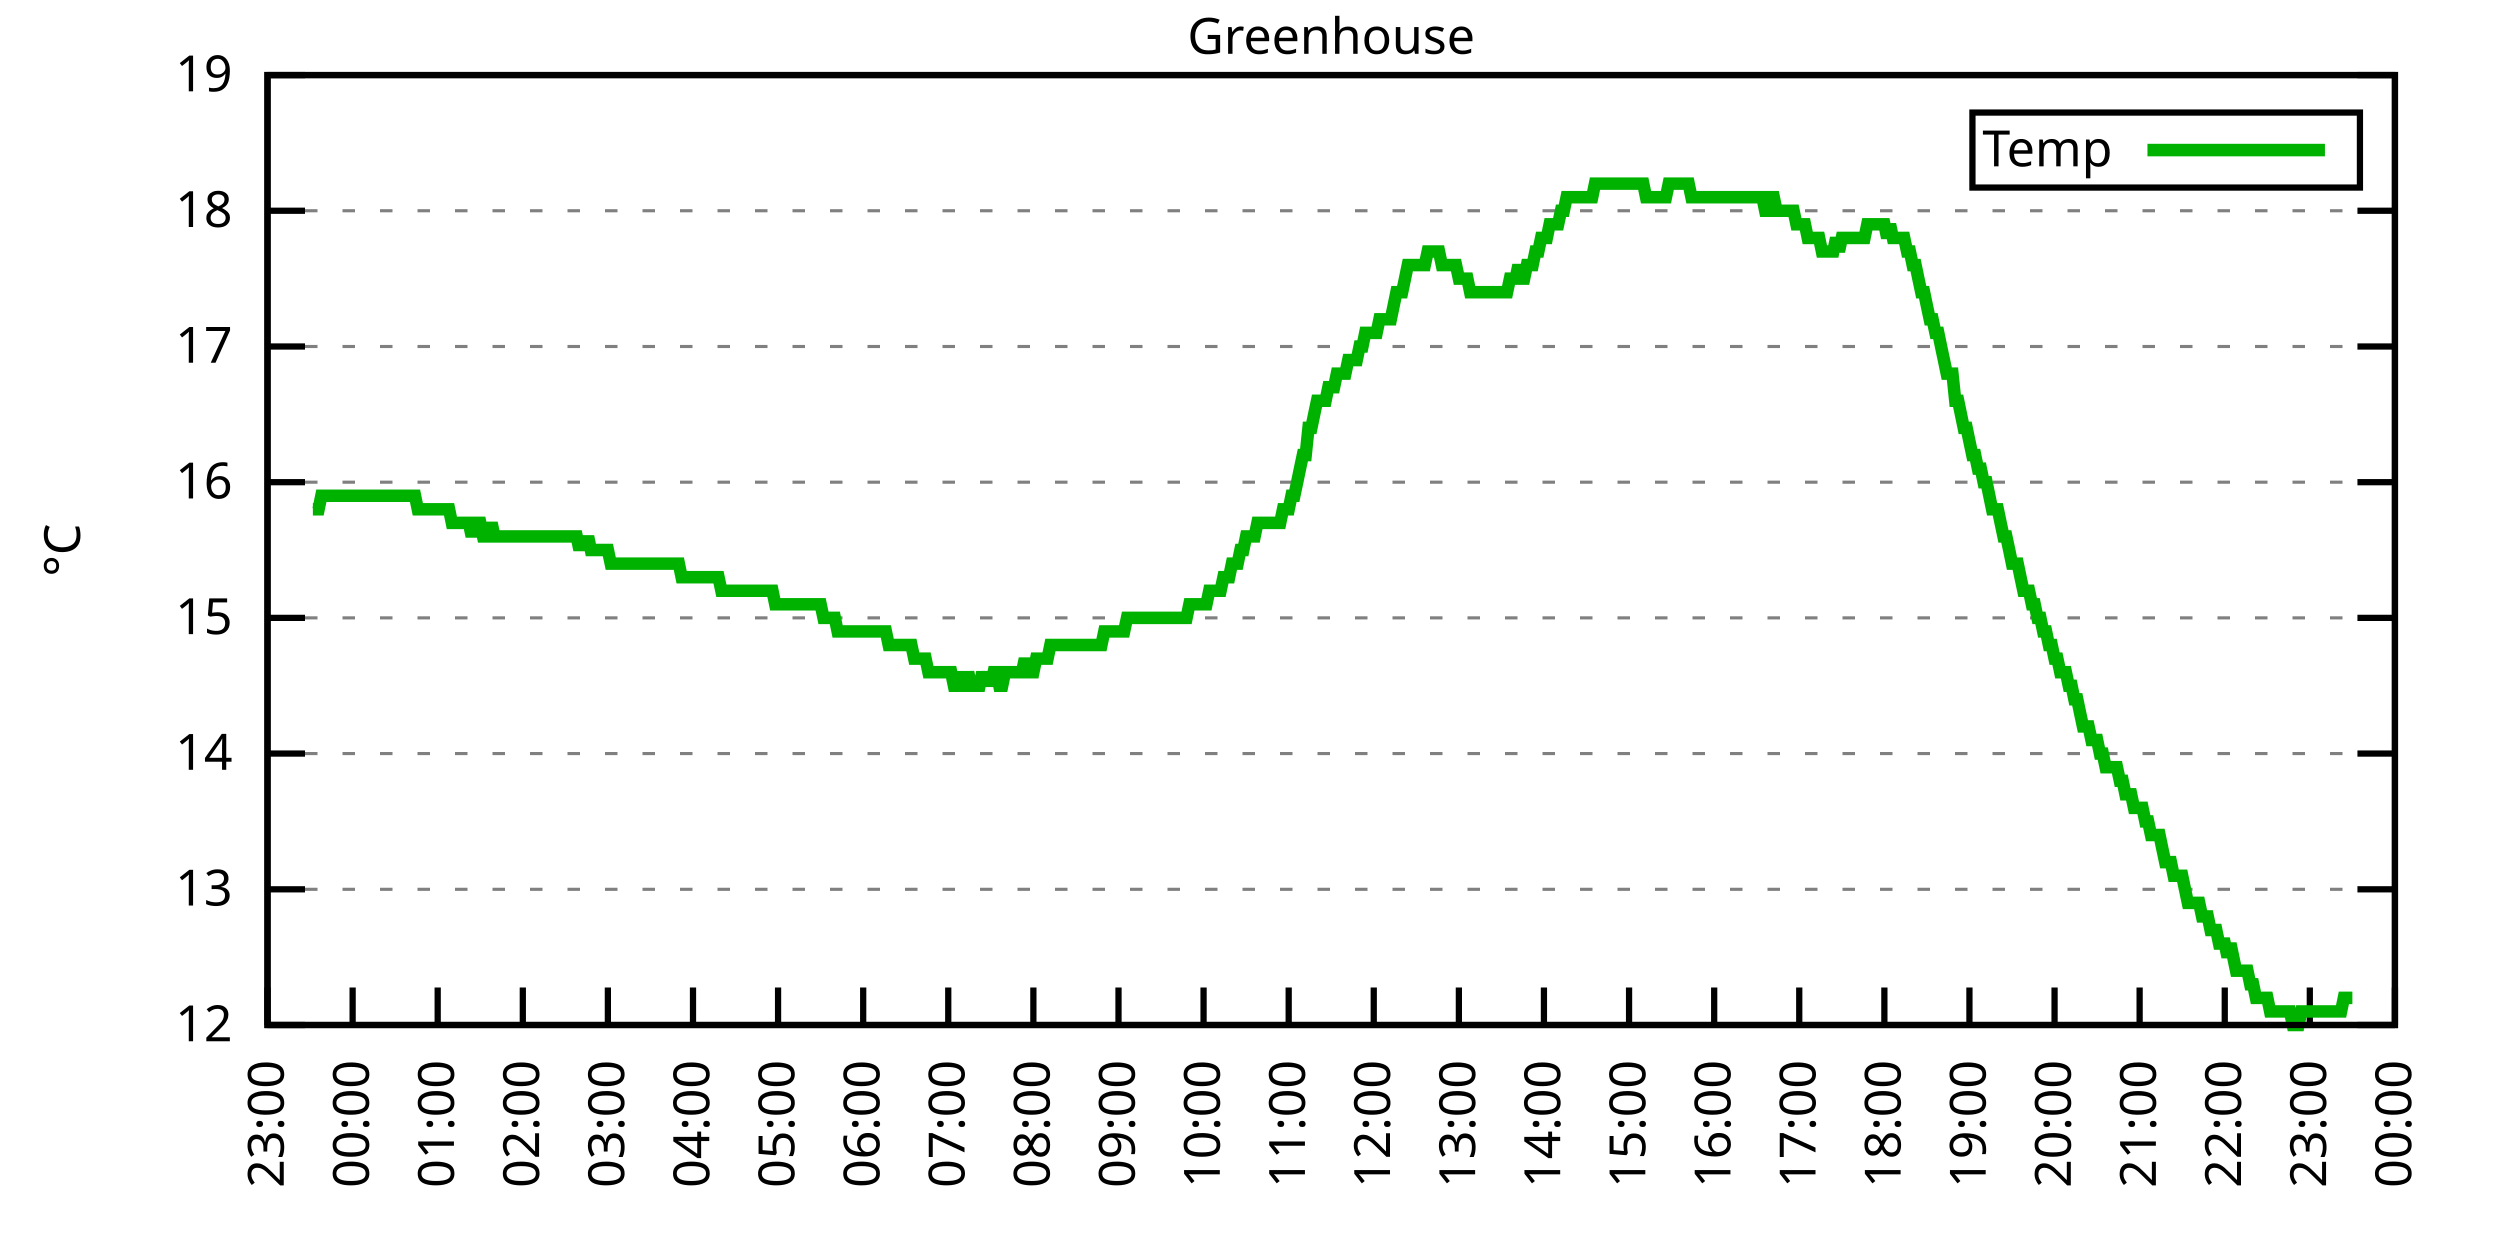
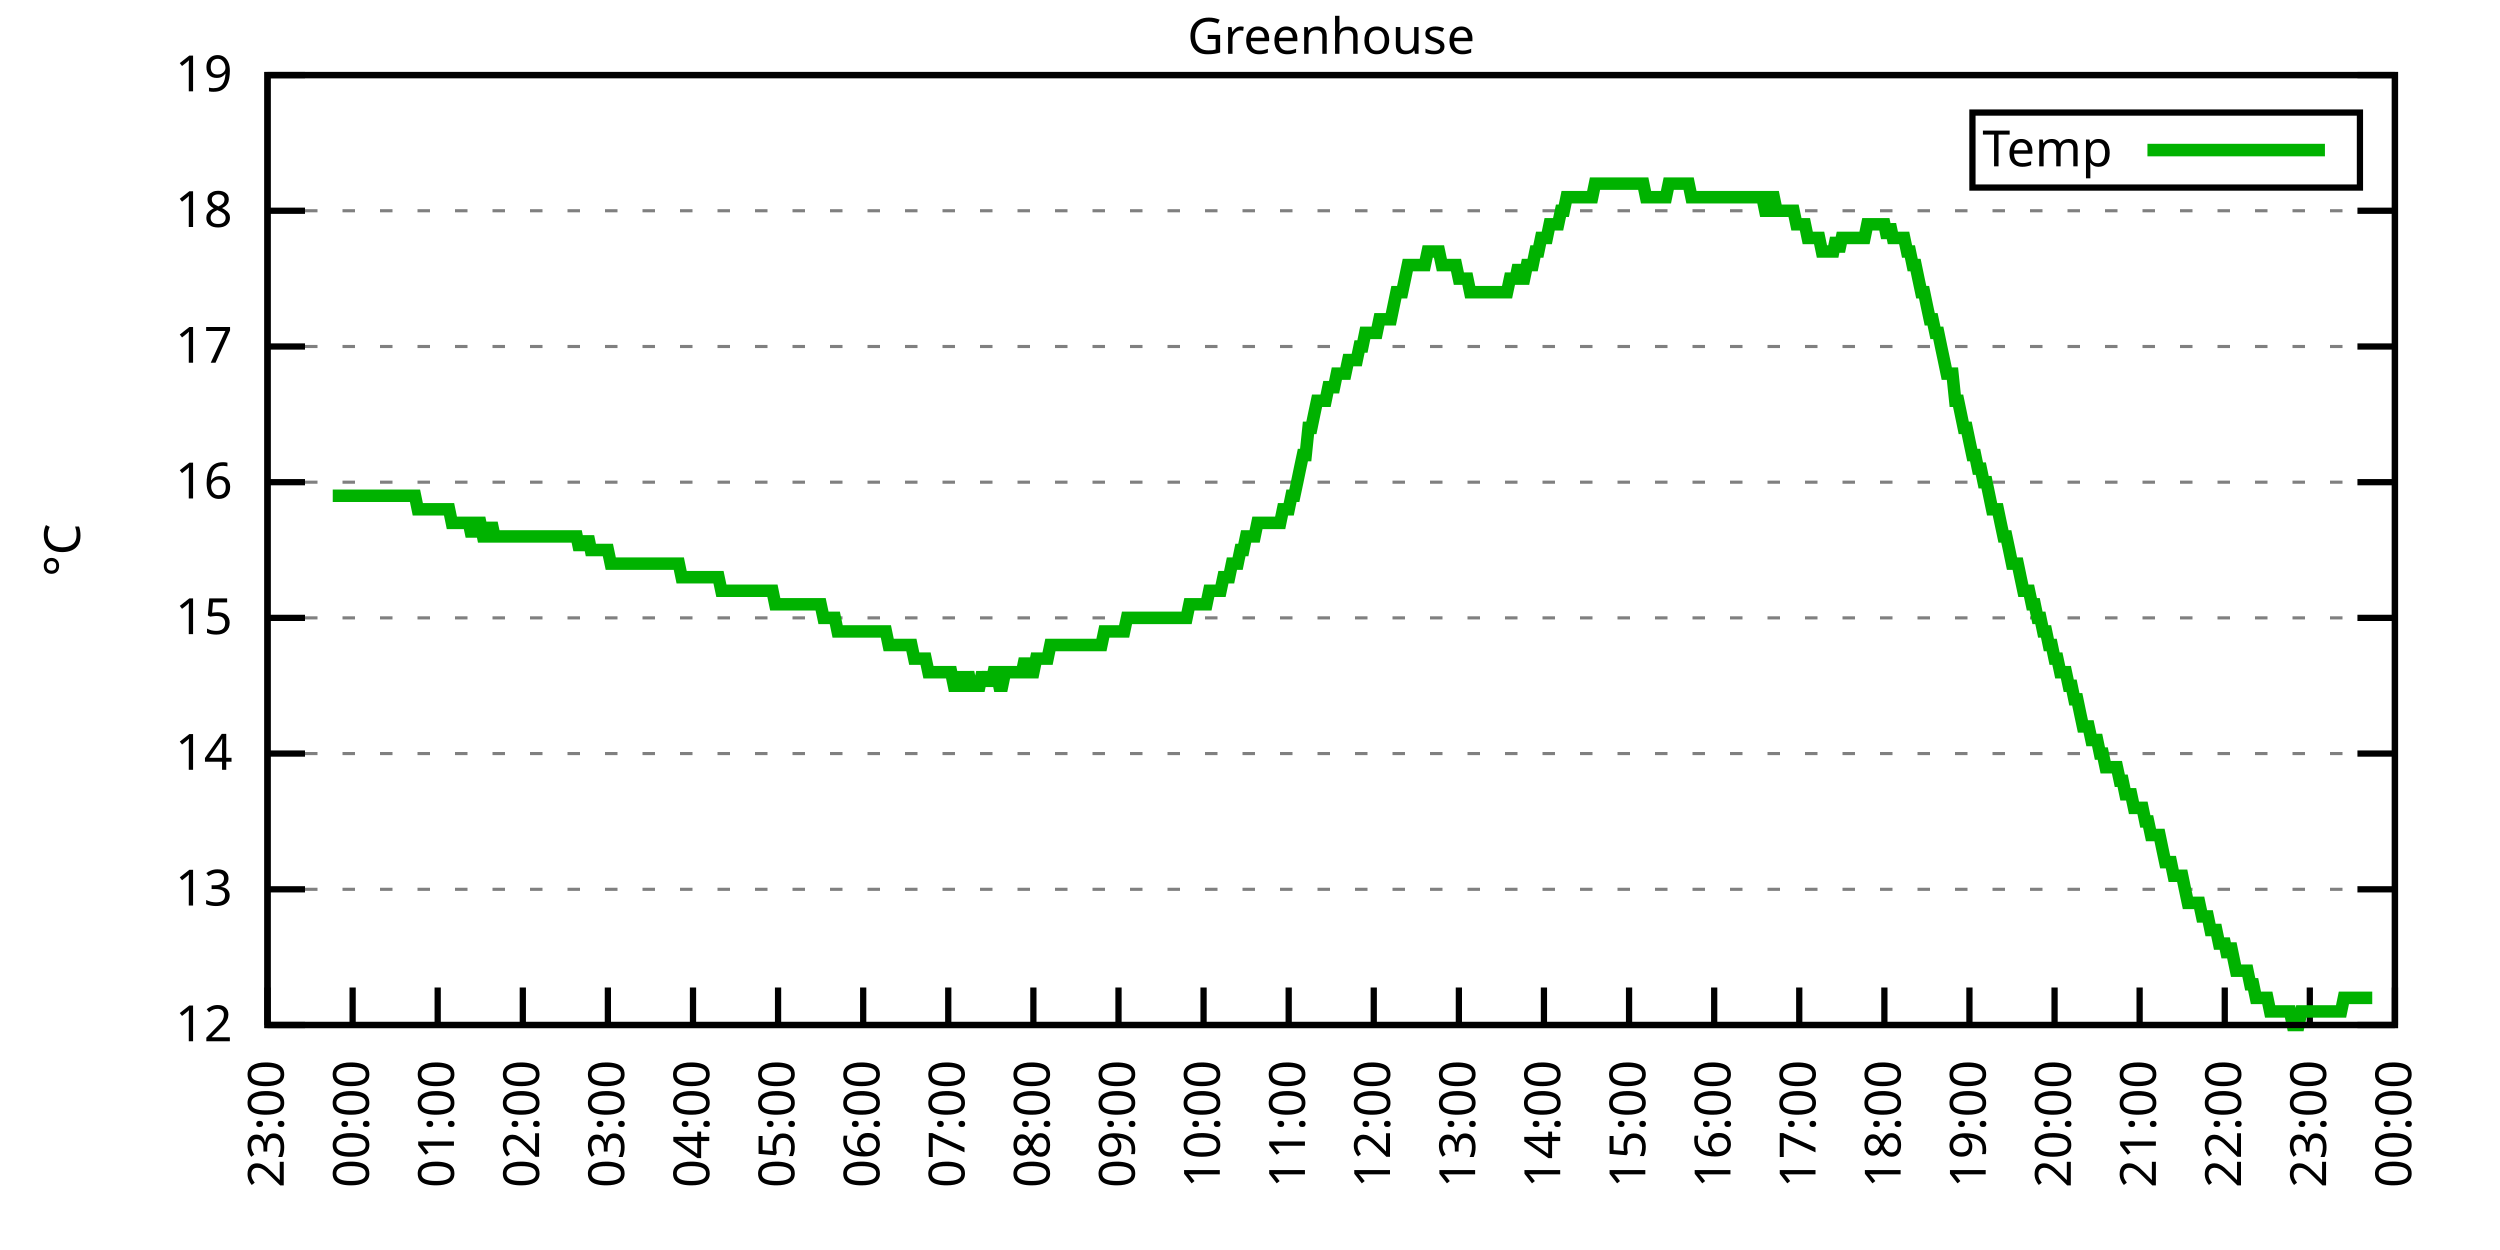
<svg xmlns="http://www.w3.org/2000/svg" xmlns:xlink="http://www.w3.org/1999/xlink" width="400" height="200" viewBox="0 0 400 200">
  <g id="gnuplot_canvas">
    <rect x="0" y="0" width="400" height="200" fill="none" />
    <defs>
      <circle id="gpDot" r="0.5" stroke-width="0.5" stroke="currentColor" />
      <path id="gpPt0" stroke-width="0.333" stroke="currentColor" d="M-1,0 h2 M0,-1 v2" />
      <path id="gpPt1" stroke-width="0.333" stroke="currentColor" d="M-1,-1 L1,1 M1,-1 L-1,1" />
      <path id="gpPt2" stroke-width="0.333" stroke="currentColor" d="M-1,0 L1,0 M0,-1 L0,1 M-1,-1 L1,1 M-1,1 L1,-1" />
      <rect id="gpPt3" stroke-width="0.333" stroke="currentColor" x="-1" y="-1" width="2" height="2" />
      <rect id="gpPt4" stroke-width="0.333" stroke="currentColor" fill="currentColor" x="-1" y="-1" width="2" height="2" />
      <circle id="gpPt5" stroke-width="0.333" stroke="currentColor" cx="0" cy="0" r="1" />
      <use xlink:href="#gpPt5" id="gpPt6" fill="currentColor" stroke="none" />
      <path id="gpPt7" stroke-width="0.333" stroke="currentColor" d="M0,-1.33 L-1.33,0.67 L1.33,0.67 z" />
      <use xlink:href="#gpPt7" id="gpPt8" fill="currentColor" stroke="none" />
      <use xlink:href="#gpPt7" id="gpPt9" stroke="currentColor" transform="rotate(180)" />
      <use xlink:href="#gpPt9" id="gpPt10" fill="currentColor" stroke="none" />
      <use xlink:href="#gpPt3" id="gpPt11" stroke="currentColor" transform="rotate(45)" />
      <use xlink:href="#gpPt11" id="gpPt12" fill="currentColor" stroke="none" />
      <path id="gpPt13" stroke-width="0.333" stroke="currentColor" d="M0,1.330 L1.265,0.411 L0.782,-1.067 L-0.782,-1.076 L-1.265,0.411 z" />
      <use xlink:href="#gpPt13" id="gpPt14" fill="currentColor" stroke="none" />
      <filter id="textbox" filterUnits="objectBoundingBox" x="0" y="0" height="1" width="1">
        <feFlood flood-color="white" flood-opacity="1" result="bgnd" />
        <feComposite in="SourceGraphic" in2="bgnd" operator="atop" />
      </filter>
      <filter id="greybox" filterUnits="objectBoundingBox" x="0" y="0" height="1" width="1">
        <feFlood flood-color="lightgrey" flood-opacity="1" result="grey" />
        <feComposite in="SourceGraphic" in2="grey" operator="atop" />
      </filter>
    </defs>
    <g fill="none" color="white" stroke="currentColor" stroke-width="1.00" stroke-linecap="butt" stroke-linejoin="miter">
</g>
    <g fill="none" color="black" stroke="currentColor" stroke-width="1.00" stroke-linecap="butt" stroke-linejoin="miter">
      <g stroke="none" shape-rendering="crispEdges">
        <polygon fill="rgb(255, 255, 255)" points="42.80,164.00 383.18,164.00 383.18,12.02 42.80,12.02 " />
      </g>
    </g>
    <g fill="none" color="black" stroke="currentColor" stroke-width="1.00" stroke-linecap="butt" stroke-linejoin="miter">
</g>
    <g fill="none" color="black" stroke="black" stroke-width="0.50" stroke-linecap="butt" stroke-linejoin="miter">
</g>
    <g fill="none" color="gray" stroke="currentColor" stroke-width="0.50" stroke-linecap="butt" stroke-linejoin="miter">
      <path stroke="gray" stroke-dasharray="2,4" class="gridline" d="M42.80,164.00 L383.19,164.00  " />
    </g>
    <g fill="none" color="gray" stroke="gray" stroke-width="1.00" stroke-linecap="butt" stroke-linejoin="miter">
</g>
    <g fill="none" color="black" stroke="currentColor" stroke-width="1.00" stroke-linecap="butt" stroke-linejoin="miter">
      <path stroke="black" d="M42.80,164.00 L48.80,164.00 M383.19,164.00 L377.19,164.00  " />
      <g transform="translate(37.20,166.60)" stroke="none" fill="black" font-family="Sans" font-size="8.00" text-anchor="end">
        <text>
          <tspan font-family="Sans"> 12</tspan>
        </text>
      </g>
    </g>
    <g fill="none" color="black" stroke="currentColor" stroke-width="1.00" stroke-linecap="butt" stroke-linejoin="miter">
</g>
    <g fill="none" color="black" stroke="black" stroke-width="0.50" stroke-linecap="butt" stroke-linejoin="miter">
</g>
    <g fill="none" color="gray" stroke="currentColor" stroke-width="0.50" stroke-linecap="butt" stroke-linejoin="miter">
      <path stroke="gray" stroke-dasharray="2,4" class="gridline" d="M42.80,142.29 L383.19,142.29  " />
    </g>
    <g fill="none" color="gray" stroke="gray" stroke-width="1.00" stroke-linecap="butt" stroke-linejoin="miter">
</g>
    <g fill="none" color="black" stroke="currentColor" stroke-width="1.00" stroke-linecap="butt" stroke-linejoin="miter">
      <path stroke="black" d="M42.80,142.29 L48.80,142.29 M383.19,142.29 L377.19,142.29  " />
      <g transform="translate(37.20,144.89)" stroke="none" fill="black" font-family="Sans" font-size="8.00" text-anchor="end">
        <text>
          <tspan font-family="Sans"> 13</tspan>
        </text>
      </g>
    </g>
    <g fill="none" color="black" stroke="currentColor" stroke-width="1.00" stroke-linecap="butt" stroke-linejoin="miter">
</g>
    <g fill="none" color="black" stroke="black" stroke-width="0.50" stroke-linecap="butt" stroke-linejoin="miter">
</g>
    <g fill="none" color="gray" stroke="currentColor" stroke-width="0.50" stroke-linecap="butt" stroke-linejoin="miter">
      <path stroke="gray" stroke-dasharray="2,4" class="gridline" d="M42.80,120.57 L383.19,120.57  " />
    </g>
    <g fill="none" color="gray" stroke="gray" stroke-width="1.00" stroke-linecap="butt" stroke-linejoin="miter">
</g>
    <g fill="none" color="black" stroke="currentColor" stroke-width="1.00" stroke-linecap="butt" stroke-linejoin="miter">
      <path stroke="black" d="M42.80,120.57 L48.80,120.57 M383.19,120.57 L377.19,120.57  " />
      <g transform="translate(37.20,123.17)" stroke="none" fill="black" font-family="Sans" font-size="8.00" text-anchor="end">
        <text>
          <tspan font-family="Sans"> 14</tspan>
        </text>
      </g>
    </g>
    <g fill="none" color="black" stroke="currentColor" stroke-width="1.00" stroke-linecap="butt" stroke-linejoin="miter">
</g>
    <g fill="none" color="black" stroke="black" stroke-width="0.50" stroke-linecap="butt" stroke-linejoin="miter">
</g>
    <g fill="none" color="gray" stroke="currentColor" stroke-width="0.50" stroke-linecap="butt" stroke-linejoin="miter">
      <path stroke="gray" stroke-dasharray="2,4" class="gridline" d="M42.80,98.86 L383.19,98.86  " />
    </g>
    <g fill="none" color="gray" stroke="gray" stroke-width="1.00" stroke-linecap="butt" stroke-linejoin="miter">
</g>
    <g fill="none" color="black" stroke="currentColor" stroke-width="1.00" stroke-linecap="butt" stroke-linejoin="miter">
      <path stroke="black" d="M42.80,98.86 L48.80,98.86 M383.19,98.86 L377.19,98.86  " />
      <g transform="translate(37.20,101.46)" stroke="none" fill="black" font-family="Sans" font-size="8.00" text-anchor="end">
        <text>
          <tspan font-family="Sans"> 15</tspan>
        </text>
      </g>
    </g>
    <g fill="none" color="black" stroke="currentColor" stroke-width="1.00" stroke-linecap="butt" stroke-linejoin="miter">
</g>
    <g fill="none" color="black" stroke="black" stroke-width="0.50" stroke-linecap="butt" stroke-linejoin="miter">
</g>
    <g fill="none" color="gray" stroke="currentColor" stroke-width="0.50" stroke-linecap="butt" stroke-linejoin="miter">
      <path stroke="gray" stroke-dasharray="2,4" class="gridline" d="M42.80,77.15 L383.19,77.15  " />
    </g>
    <g fill="none" color="gray" stroke="gray" stroke-width="1.00" stroke-linecap="butt" stroke-linejoin="miter">
</g>
    <g fill="none" color="black" stroke="currentColor" stroke-width="1.00" stroke-linecap="butt" stroke-linejoin="miter">
      <path stroke="black" d="M42.80,77.15 L48.80,77.15 M383.19,77.15 L377.19,77.15  " />
      <g transform="translate(37.20,79.75)" stroke="none" fill="black" font-family="Sans" font-size="8.00" text-anchor="end">
        <text>
          <tspan font-family="Sans"> 16</tspan>
        </text>
      </g>
    </g>
    <g fill="none" color="black" stroke="currentColor" stroke-width="1.00" stroke-linecap="butt" stroke-linejoin="miter">
</g>
    <g fill="none" color="black" stroke="black" stroke-width="0.50" stroke-linecap="butt" stroke-linejoin="miter">
</g>
    <g fill="none" color="gray" stroke="currentColor" stroke-width="0.50" stroke-linecap="butt" stroke-linejoin="miter">
      <path stroke="gray" stroke-dasharray="2,4" class="gridline" d="M42.80,55.44 L383.19,55.44  " />
    </g>
    <g fill="none" color="gray" stroke="gray" stroke-width="1.00" stroke-linecap="butt" stroke-linejoin="miter">
</g>
    <g fill="none" color="black" stroke="currentColor" stroke-width="1.00" stroke-linecap="butt" stroke-linejoin="miter">
      <path stroke="black" d="M42.80,55.44 L48.80,55.44 M383.19,55.44 L377.19,55.44  " />
      <g transform="translate(37.20,58.04)" stroke="none" fill="black" font-family="Sans" font-size="8.00" text-anchor="end">
        <text>
          <tspan font-family="Sans"> 17</tspan>
        </text>
      </g>
    </g>
    <g fill="none" color="black" stroke="currentColor" stroke-width="1.00" stroke-linecap="butt" stroke-linejoin="miter">
</g>
    <g fill="none" color="black" stroke="black" stroke-width="0.50" stroke-linecap="butt" stroke-linejoin="miter">
</g>
    <g fill="none" color="gray" stroke="currentColor" stroke-width="0.50" stroke-linecap="butt" stroke-linejoin="miter">
      <path stroke="gray" stroke-dasharray="2,4" class="gridline" d="M42.80,33.72 L383.19,33.72  " />
    </g>
    <g fill="none" color="gray" stroke="gray" stroke-width="1.00" stroke-linecap="butt" stroke-linejoin="miter">
</g>
    <g fill="none" color="black" stroke="currentColor" stroke-width="1.00" stroke-linecap="butt" stroke-linejoin="miter">
      <path stroke="black" d="M42.80,33.72 L48.80,33.72 M383.19,33.72 L377.19,33.72  " />
      <g transform="translate(37.20,36.32)" stroke="none" fill="black" font-family="Sans" font-size="8.00" text-anchor="end">
        <text>
          <tspan font-family="Sans"> 18</tspan>
        </text>
      </g>
    </g>
    <g fill="none" color="black" stroke="currentColor" stroke-width="1.00" stroke-linecap="butt" stroke-linejoin="miter">
</g>
    <g fill="none" color="black" stroke="black" stroke-width="0.50" stroke-linecap="butt" stroke-linejoin="miter">
</g>
    <g fill="none" color="gray" stroke="currentColor" stroke-width="0.50" stroke-linecap="butt" stroke-linejoin="miter">
      <path stroke="gray" stroke-dasharray="2,4" class="gridline" d="M42.80,12.01 L383.19,12.01  " />
    </g>
    <g fill="none" color="gray" stroke="gray" stroke-width="1.00" stroke-linecap="butt" stroke-linejoin="miter">
</g>
    <g fill="none" color="black" stroke="currentColor" stroke-width="1.00" stroke-linecap="butt" stroke-linejoin="miter">
      <path stroke="black" d="M42.80,12.01 L48.80,12.01 M383.19,12.01 L377.19,12.01  " />
      <g transform="translate(37.20,14.61)" stroke="none" fill="black" font-family="Sans" font-size="8.00" text-anchor="end">
        <text>
          <tspan font-family="Sans"> 19</tspan>
        </text>
      </g>
    </g>
    <g fill="none" color="black" stroke="currentColor" stroke-width="1.00" stroke-linecap="butt" stroke-linejoin="miter">
      <path stroke="black" d="M42.80,164.00 L42.80,158.00  " />
      <g transform="translate(45.40,169.60) rotate(270.00)" stroke="none" fill="black" font-family="Sans" font-size="8.00" text-anchor="end">
        <text>
          <tspan font-family="Sans">23:00</tspan>
        </text>
      </g>
    </g>
    <g fill="none" color="black" stroke="currentColor" stroke-width="1.00" stroke-linecap="butt" stroke-linejoin="miter">
      <path stroke="black" d="M56.42,164.00 L56.42,158.00  " />
      <g transform="translate(59.02,169.60) rotate(270.00)" stroke="none" fill="black" font-family="Sans" font-size="8.00" text-anchor="end">
        <text>
          <tspan font-family="Sans">00:00</tspan>
        </text>
      </g>
    </g>
    <g fill="none" color="black" stroke="currentColor" stroke-width="1.00" stroke-linecap="butt" stroke-linejoin="miter">
      <path stroke="black" d="M70.03,164.00 L70.03,158.00  " />
      <g transform="translate(72.63,169.60) rotate(270.00)" stroke="none" fill="black" font-family="Sans" font-size="8.00" text-anchor="end">
        <text>
          <tspan font-family="Sans">01:00</tspan>
        </text>
      </g>
    </g>
    <g fill="none" color="black" stroke="currentColor" stroke-width="1.00" stroke-linecap="butt" stroke-linejoin="miter">
      <path stroke="black" d="M83.65,164.00 L83.65,158.00  " />
      <g transform="translate(86.25,169.60) rotate(270.00)" stroke="none" fill="black" font-family="Sans" font-size="8.00" text-anchor="end">
        <text>
          <tspan font-family="Sans">02:00</tspan>
        </text>
      </g>
    </g>
    <g fill="none" color="black" stroke="currentColor" stroke-width="1.00" stroke-linecap="butt" stroke-linejoin="miter">
      <path stroke="black" d="M97.26,164.00 L97.26,158.00  " />
      <g transform="translate(99.86,169.60) rotate(270.00)" stroke="none" fill="black" font-family="Sans" font-size="8.00" text-anchor="end">
        <text>
          <tspan font-family="Sans">03:00</tspan>
        </text>
      </g>
    </g>
    <g fill="none" color="black" stroke="currentColor" stroke-width="1.00" stroke-linecap="butt" stroke-linejoin="miter">
      <path stroke="black" d="M110.88,164.00 L110.88,158.00  " />
      <g transform="translate(113.48,169.60) rotate(270.00)" stroke="none" fill="black" font-family="Sans" font-size="8.00" text-anchor="end">
        <text>
          <tspan font-family="Sans">04:00</tspan>
        </text>
      </g>
    </g>
    <g fill="none" color="black" stroke="currentColor" stroke-width="1.00" stroke-linecap="butt" stroke-linejoin="miter">
      <path stroke="black" d="M124.49,164.00 L124.49,158.00  " />
      <g transform="translate(127.09,169.60) rotate(270.00)" stroke="none" fill="black" font-family="Sans" font-size="8.00" text-anchor="end">
        <text>
          <tspan font-family="Sans">05:00</tspan>
        </text>
      </g>
    </g>
    <g fill="none" color="black" stroke="currentColor" stroke-width="1.00" stroke-linecap="butt" stroke-linejoin="miter">
      <path stroke="black" d="M138.11,164.00 L138.11,158.00  " />
      <g transform="translate(140.71,169.60) rotate(270.00)" stroke="none" fill="black" font-family="Sans" font-size="8.00" text-anchor="end">
        <text>
          <tspan font-family="Sans">06:00</tspan>
        </text>
      </g>
    </g>
    <g fill="none" color="black" stroke="currentColor" stroke-width="1.00" stroke-linecap="butt" stroke-linejoin="miter">
      <path stroke="black" d="M151.72,164.00 L151.72,158.00  " />
      <g transform="translate(154.32,169.60) rotate(270.00)" stroke="none" fill="black" font-family="Sans" font-size="8.00" text-anchor="end">
        <text>
          <tspan font-family="Sans">07:00</tspan>
        </text>
      </g>
    </g>
    <g fill="none" color="black" stroke="currentColor" stroke-width="1.00" stroke-linecap="butt" stroke-linejoin="miter">
      <path stroke="black" d="M165.34,164.00 L165.34,158.00  " />
      <g transform="translate(167.94,169.60) rotate(270.00)" stroke="none" fill="black" font-family="Sans" font-size="8.00" text-anchor="end">
        <text>
          <tspan font-family="Sans">08:00</tspan>
        </text>
      </g>
    </g>
    <g fill="none" color="black" stroke="currentColor" stroke-width="1.00" stroke-linecap="butt" stroke-linejoin="miter">
      <path stroke="black" d="M178.96,164.00 L178.96,158.00  " />
      <g transform="translate(181.56,169.60) rotate(270.00)" stroke="none" fill="black" font-family="Sans" font-size="8.00" text-anchor="end">
        <text>
          <tspan font-family="Sans">09:00</tspan>
        </text>
      </g>
    </g>
    <g fill="none" color="black" stroke="currentColor" stroke-width="1.00" stroke-linecap="butt" stroke-linejoin="miter">
      <path stroke="black" d="M192.57,164.00 L192.57,158.00  " />
      <g transform="translate(195.17,169.60) rotate(270.00)" stroke="none" fill="black" font-family="Sans" font-size="8.00" text-anchor="end">
        <text>
          <tspan font-family="Sans">10:00</tspan>
        </text>
      </g>
    </g>
    <g fill="none" color="black" stroke="currentColor" stroke-width="1.00" stroke-linecap="butt" stroke-linejoin="miter">
      <path stroke="black" d="M206.19,164.00 L206.19,158.00  " />
      <g transform="translate(208.79,169.60) rotate(270.00)" stroke="none" fill="black" font-family="Sans" font-size="8.00" text-anchor="end">
        <text>
          <tspan font-family="Sans">11:00</tspan>
        </text>
      </g>
    </g>
    <g fill="none" color="black" stroke="currentColor" stroke-width="1.00" stroke-linecap="butt" stroke-linejoin="miter">
      <path stroke="black" d="M219.80,164.00 L219.80,158.00  " />
      <g transform="translate(222.40,169.60) rotate(270.00)" stroke="none" fill="black" font-family="Sans" font-size="8.00" text-anchor="end">
        <text>
          <tspan font-family="Sans">12:00</tspan>
        </text>
      </g>
    </g>
    <g fill="none" color="black" stroke="currentColor" stroke-width="1.00" stroke-linecap="butt" stroke-linejoin="miter">
      <path stroke="black" d="M233.42,164.00 L233.42,158.00  " />
      <g transform="translate(236.02,169.60) rotate(270.00)" stroke="none" fill="black" font-family="Sans" font-size="8.00" text-anchor="end">
        <text>
          <tspan font-family="Sans">13:00</tspan>
        </text>
      </g>
    </g>
    <g fill="none" color="black" stroke="currentColor" stroke-width="1.00" stroke-linecap="butt" stroke-linejoin="miter">
      <path stroke="black" d="M247.03,164.00 L247.03,158.00  " />
      <g transform="translate(249.63,169.60) rotate(270.00)" stroke="none" fill="black" font-family="Sans" font-size="8.00" text-anchor="end">
        <text>
          <tspan font-family="Sans">14:00</tspan>
        </text>
      </g>
    </g>
    <g fill="none" color="black" stroke="currentColor" stroke-width="1.00" stroke-linecap="butt" stroke-linejoin="miter">
      <path stroke="black" d="M260.65,164.00 L260.65,158.00  " />
      <g transform="translate(263.25,169.60) rotate(270.00)" stroke="none" fill="black" font-family="Sans" font-size="8.00" text-anchor="end">
        <text>
          <tspan font-family="Sans">15:00</tspan>
        </text>
      </g>
    </g>
    <g fill="none" color="black" stroke="currentColor" stroke-width="1.00" stroke-linecap="butt" stroke-linejoin="miter">
      <path stroke="black" d="M274.27,164.00 L274.27,158.00  " />
      <g transform="translate(276.87,169.60) rotate(270.00)" stroke="none" fill="black" font-family="Sans" font-size="8.00" text-anchor="end">
        <text>
          <tspan font-family="Sans">16:00</tspan>
        </text>
      </g>
    </g>
    <g fill="none" color="black" stroke="currentColor" stroke-width="1.00" stroke-linecap="butt" stroke-linejoin="miter">
      <path stroke="black" d="M287.88,164.00 L287.88,158.00  " />
      <g transform="translate(290.48,169.60) rotate(270.00)" stroke="none" fill="black" font-family="Sans" font-size="8.00" text-anchor="end">
        <text>
          <tspan font-family="Sans">17:00</tspan>
        </text>
      </g>
    </g>
    <g fill="none" color="black" stroke="currentColor" stroke-width="1.00" stroke-linecap="butt" stroke-linejoin="miter">
      <path stroke="black" d="M301.50,164.00 L301.50,158.00  " />
      <g transform="translate(304.10,169.60) rotate(270.00)" stroke="none" fill="black" font-family="Sans" font-size="8.00" text-anchor="end">
        <text>
          <tspan font-family="Sans">18:00</tspan>
        </text>
      </g>
    </g>
    <g fill="none" color="black" stroke="currentColor" stroke-width="1.00" stroke-linecap="butt" stroke-linejoin="miter">
      <path stroke="black" d="M315.11,164.00 L315.11,158.00  " />
      <g transform="translate(317.71,169.60) rotate(270.00)" stroke="none" fill="black" font-family="Sans" font-size="8.00" text-anchor="end">
        <text>
          <tspan font-family="Sans">19:00</tspan>
        </text>
      </g>
    </g>
    <g fill="none" color="black" stroke="currentColor" stroke-width="1.00" stroke-linecap="butt" stroke-linejoin="miter">
      <path stroke="black" d="M328.73,164.00 L328.73,158.00  " />
      <g transform="translate(331.33,169.60) rotate(270.00)" stroke="none" fill="black" font-family="Sans" font-size="8.00" text-anchor="end">
        <text>
          <tspan font-family="Sans">20:00</tspan>
        </text>
      </g>
    </g>
    <g fill="none" color="black" stroke="currentColor" stroke-width="1.00" stroke-linecap="butt" stroke-linejoin="miter">
      <path stroke="black" d="M342.34,164.00 L342.34,158.00  " />
      <g transform="translate(344.94,169.60) rotate(270.00)" stroke="none" fill="black" font-family="Sans" font-size="8.00" text-anchor="end">
        <text>
          <tspan font-family="Sans">21:00</tspan>
        </text>
      </g>
    </g>
    <g fill="none" color="black" stroke="currentColor" stroke-width="1.00" stroke-linecap="butt" stroke-linejoin="miter">
      <path stroke="black" d="M355.96,164.00 L355.96,158.00  " />
      <g transform="translate(358.56,169.60) rotate(270.00)" stroke="none" fill="black" font-family="Sans" font-size="8.00" text-anchor="end">
        <text>
          <tspan font-family="Sans">22:00</tspan>
        </text>
      </g>
    </g>
    <g fill="none" color="black" stroke="currentColor" stroke-width="1.00" stroke-linecap="butt" stroke-linejoin="miter">
      <path stroke="black" d="M369.57,164.00 L369.57,158.00  " />
      <g transform="translate(372.17,169.60) rotate(270.00)" stroke="none" fill="black" font-family="Sans" font-size="8.00" text-anchor="end">
        <text>
          <tspan font-family="Sans">23:00</tspan>
        </text>
      </g>
    </g>
    <g fill="none" color="black" stroke="currentColor" stroke-width="1.00" stroke-linecap="butt" stroke-linejoin="miter">
      <path stroke="black" d="M383.19,164.00 L383.19,158.00  " />
      <g transform="translate(385.79,169.60) rotate(270.00)" stroke="none" fill="black" font-family="Sans" font-size="8.00" text-anchor="end">
        <text>
          <tspan font-family="Sans">00:00</tspan>
        </text>
      </g>
    </g>
    <g fill="none" color="black" stroke="currentColor" stroke-width="1.00" stroke-linecap="butt" stroke-linejoin="miter">
</g>
    <g fill="none" color="black" stroke="currentColor" stroke-width="1.00" stroke-linecap="butt" stroke-linejoin="miter">
      <path stroke="black" d="M42.80,12.01 L42.80,164.00 L383.19,164.00 L383.19,12.01 L42.80,12.01 Z  " />
    </g>
    <g fill="none" color="black" stroke="currentColor" stroke-width="1.00" stroke-linecap="butt" stroke-linejoin="miter">
</g>
    <g fill="none" color="black" stroke="currentColor" stroke-width="1.00" stroke-linecap="butt" stroke-linejoin="miter">
      <path stroke="black" d="M315.59,30.01 L315.59,18.01 L377.59,18.01 L377.59,30.01 L315.59,30.01 Z  " />
    </g>
    <g id="Greenhouse_plot_1">
      <g fill="none" color="white" stroke="black" stroke-width="2.00" stroke-linecap="butt" stroke-linejoin="miter">
</g>
      <g fill="none" color="black" stroke="currentColor" stroke-width="2.00" stroke-linecap="butt" stroke-linejoin="miter">
        <g transform="translate(337.99,26.61)" stroke="none" fill="black" font-family="Sans" font-size="8.00" text-anchor="end">
          <text>
            <tspan font-family="Sans">Temp</tspan>
          </text>
        </g>
      </g>
      <g fill="none" color="black" stroke="currentColor" stroke-width="2.00" stroke-linecap="butt" stroke-linejoin="miter">
-         <path stroke="rgb(  0, 178,   0)" d="M343.59,24.01 L371.99,24.01 M50.06,81.49 L50.52,81.49 L50.97,81.49 L51.42,79.32 L51.88,79.32 L52.33,79.32   L52.78,79.32 L53.24,79.32 L53.69,79.32 L54.15,79.32 L54.60,79.32 L55.05,79.32 L55.51,79.32 L55.96,79.32   L56.42,79.32 L56.87,79.32 L57.32,79.32 L57.78,79.32 L58.23,79.32 L58.68,79.32 L59.14,79.32 L59.59,79.32   L60.05,79.32 L60.50,79.32 L60.95,79.32 L61.41,79.32 L61.86,79.32 L62.32,79.32 L62.77,79.32 L63.22,79.32   L63.68,79.32 L64.13,79.32 L64.58,79.32 L65.04,79.32 L65.49,79.32 L65.95,79.32 L66.40,79.32 L66.85,81.49   L67.31,81.49 L67.76,81.49 L68.22,81.49 L68.67,81.49 L69.12,81.49 L69.58,81.49 L70.03,81.49 L70.49,81.49   L70.94,81.49 L71.39,81.49 L71.85,81.49 L72.30,83.66 L72.75,83.66 L73.21,83.66 L73.66,83.66 L74.12,83.66   L74.57,83.66 L75.02,83.66 L75.48,85.83 L75.93,83.66 L76.39,83.66 L76.84,83.66 L77.29,85.83 L77.75,85.83   L78.20,85.83 L78.65,83.66 L79.11,85.83 L79.56,85.83 L80.02,85.83 L80.47,85.83 L80.92,85.83 L81.38,85.83   L81.83,85.83 L82.29,85.83 L82.74,85.83 L83.19,85.83 L83.65,85.83 L84.10,85.83 L84.55,85.83 L85.01,85.83   L85.46,85.83 L85.92,85.83 L86.37,85.83 L86.82,85.83 L87.28,85.83 L87.73,85.83 L88.19,85.83 L88.64,85.83   L89.09,85.83 L89.55,85.83 L90.00,85.83 L90.45,85.83 L90.91,85.83 L91.36,85.83 L91.82,85.83 L92.27,85.83   L92.72,88.00 L93.18,85.83 L93.63,88.00 L94.09,85.83 L94.54,88.00 L94.99,88.00 L95.45,88.00 L95.90,88.00   L96.35,88.00 L96.81,88.00 L97.26,88.00 L97.72,90.18 L98.17,90.18 L98.62,90.18 L99.08,90.18 L99.53,90.18   L99.99,90.18 L100.44,90.18 L100.89,90.18 L101.35,90.18 L101.80,90.18 L102.25,90.18 L102.71,90.18 L103.16,90.18   L103.62,90.18 L104.07,90.18 L104.52,90.18 L104.98,90.18 L105.43,90.18 L105.89,90.18 L106.34,90.18 L106.79,90.18   L107.25,90.18 L107.70,90.18 L108.15,90.18 L108.61,90.18 L109.06,92.35 L109.52,92.35 L109.97,92.35 L110.42,92.35   L110.88,92.35 L111.33,92.35 L111.79,92.35 L112.24,92.35 L112.69,92.35 L113.15,92.35 L113.60,92.35 L114.05,92.35   L114.51,92.35 L114.96,92.35 L115.42,94.52 L115.87,94.52 L116.32,94.52 L116.78,94.52 L117.23,94.52 L117.69,94.52   L118.14,94.52 L118.59,94.52 L119.05,94.52 L119.50,94.52 L119.96,94.52 L120.41,94.52 L120.86,94.52 L121.32,94.52   L121.77,94.52 L122.22,94.52 L122.68,94.52 L123.13,94.52 L123.59,94.52 L124.04,96.69 L124.49,96.69 L124.95,96.69   L125.40,96.69 L125.86,96.69 L126.31,96.69 L126.76,96.69 L127.22,96.69 L127.67,96.69 L128.12,96.69 L128.58,96.69   L129.03,96.69 L129.49,96.69 L129.94,96.69 L130.39,96.69 L130.85,96.69 L131.30,96.69 L131.76,98.86 L132.21,98.86   L132.66,98.86 L133.12,98.86 L133.57,98.86 L134.02,101.03 L134.48,101.03 L134.93,101.03 L135.39,101.03 L135.84,101.03   L136.29,101.03 L136.75,101.03 L137.20,101.03 L137.66,101.03 L138.11,101.03 L138.56,101.03 L139.02,101.03 L139.47,101.03   L139.92,101.03 L140.38,101.03 L140.83,101.03 L141.29,101.03 L141.74,101.03 L142.19,103.20 L142.65,103.20 L143.10,103.20   L143.56,103.20 L144.01,103.20 L144.46,103.20 L144.92,103.20 L145.37,103.20 L145.82,103.20 L146.28,105.38 L146.73,105.38   L147.19,105.38 L147.64,105.38 L148.09,105.38 L148.55,107.55 L149.00,107.55 L149.46,107.55 L149.91,107.55 L150.36,107.55   L150.82,107.55 L151.27,107.55 L151.72,107.55 L152.18,107.55 L152.63,109.72 L153.09,109.72 L153.54,107.55 L153.99,109.72   L154.45,109.72 L154.90,107.55 L155.36,109.72 L155.81,109.72 L156.26,109.72 L156.72,109.72 L157.17,107.55 L157.62,109.72   L158.08,107.55 L158.53,109.72 L158.99,107.55 L159.44,107.55 L159.89,109.72 L160.35,109.72 L160.80,107.55 L161.26,107.55   L161.71,107.55 L162.16,107.55 L162.62,107.55 L163.07,107.55 L163.52,107.55 L163.98,105.38 L164.43,107.55 L164.89,107.55   L165.34,107.55 L165.79,105.38 L166.25,105.38 L166.70,105.38 L167.16,105.38 L167.61,105.38 L168.06,103.20 L168.52,103.20   L168.97,103.20 L169.43,103.20 L169.88,103.20 L170.33,103.20 L170.79,103.20 L171.24,103.20 L171.69,103.20 L172.15,103.20   L172.60,103.20 L173.06,103.20 L173.51,103.20 L173.96,103.20 L174.42,103.20 L174.87,103.20 L175.33,103.20 L175.78,103.20   L176.23,103.20 L176.69,101.03 L177.14,101.03 L177.59,101.03 L178.05,101.03 L178.50,101.03 L178.96,101.03 L179.41,101.03   L179.86,101.03 L180.32,98.86 L180.77,98.86 L181.23,98.86 L181.68,98.86 L182.13,98.86 L182.59,98.86 L183.04,98.86   L183.49,98.86 L183.95,98.86 L184.40,98.86 L184.86,98.86 L185.31,98.86 L185.76,98.86 L186.22,98.86 L186.67,98.86   L187.13,98.86 L187.58,98.86 L188.03,98.86 L188.49,98.86 L188.94,98.86 L189.39,98.86 L189.85,98.86 L190.30,96.69   L190.76,96.69 L191.21,96.69 L191.66,96.69 L192.12,96.69 L192.57,96.69 L193.03,96.69 L193.48,94.52 L193.93,94.52   L194.39,94.52 L194.84,94.52 L195.29,94.52 L195.75,92.35 L196.20,92.35 L196.66,92.35 L197.11,90.18 L197.56,90.18   L198.02,90.18 L198.47,88.00 L198.93,88.00 L199.38,85.83 L199.83,85.83 L200.29,85.83 L200.74,85.83 L201.19,83.66   L201.65,83.66 L202.10,83.66 L202.56,83.66 L203.01,83.66 L203.46,83.66 L203.92,83.66 L204.37,83.66 L204.83,83.66   L205.28,81.49 L205.73,81.49 L206.19,81.49 L206.64,79.32 L207.09,79.32 L207.55,77.15 L208.00,74.98 L208.46,72.81   L208.91,72.81 L209.36,68.46 L209.82,68.46 L210.27,66.29 L210.73,64.12 L211.18,64.12 L211.63,64.12 L212.09,64.12   L212.54,61.95 L213.00,61.95 L213.45,61.95 L213.90,59.78 L214.36,59.78 L214.81,59.78 L215.26,59.78 L215.72,57.61   L216.17,57.61 L216.63,57.61 L217.08,57.61 L217.53,55.44 L217.99,55.44 L218.44,53.26 L218.90,53.26 L219.35,53.26   L219.80,53.26 L220.26,53.26 L220.71,51.09 L221.16,51.09 L221.62,51.09 L222.07,51.09 L222.53,51.09 L222.98,48.92   L223.43,46.75 L223.89,46.75 L224.34,46.75 L224.80,44.58 L225.25,42.41 L225.70,42.41 L226.16,42.41 L226.61,42.41   L227.06,42.41 L227.52,42.41 L227.97,42.41 L228.43,40.24 L228.88,40.24 L229.33,40.24 L229.79,40.24 L230.24,40.24   L230.70,42.41 L231.15,42.41 L231.60,42.41 L232.06,42.41 L232.51,42.41 L232.96,42.41 L233.42,44.58 L233.87,44.58   L234.33,44.58 L234.78,44.58 L235.23,46.75 L235.69,46.75 L236.14,46.75 L236.60,46.75 L237.05,46.75 L237.50,46.75   L237.96,46.75 L238.41,46.75 L238.86,46.75 L239.32,46.75 L239.77,46.75 L240.23,46.75 L240.68,46.75 L241.13,46.75   L241.59,44.58 L242.04,44.58 L242.50,44.58 L242.95,42.41 L243.40,44.58 L243.86,44.58 L244.31,42.41 L244.76,42.41   L245.22,42.41 L245.67,40.24 L246.13,40.24 L246.58,38.07 L247.03,38.07 L247.49,38.07 L247.94,35.89 L248.40,35.89   L248.85,35.89 L249.30,35.89 L249.76,33.72 L250.21,33.72 L250.66,31.55 L251.12,31.55 L251.57,31.55 L252.03,31.55   L252.48,31.55 L252.93,31.55 L253.39,31.55 L253.84,31.55 L254.30,31.55 L254.75,31.55 L255.20,29.38 L255.66,29.38   L256.11,29.38 L256.56,29.38 L257.02,29.38 L257.47,29.38 L257.93,29.38 L258.38,29.38 L258.83,29.38 L259.29,29.38   L259.74,29.38 L260.20,29.38 L260.65,29.38 L261.10,29.38 L261.56,29.38 L262.01,29.38 L262.47,29.38 L262.92,29.38   L263.37,31.55 L263.83,31.55 L264.28,31.55 L264.73,31.55 L265.19,31.55 L265.64,31.55 L266.10,31.55 L266.55,31.55   L267.00,29.38 L267.46,29.38 L267.91,29.38 L268.37,29.38 L268.82,29.38 L269.27,29.38 L269.73,29.38 L270.18,29.38   L270.63,31.55 L271.09,31.55 L271.54,31.55 L272.00,31.55 L272.45,31.55 L272.90,31.55 L273.36,31.55 L273.81,31.55   L274.27,31.55 L274.72,31.55 L275.17,31.55 L275.63,31.55 L276.08,31.55 L276.53,31.55 L276.99,31.55 L277.44,31.55   L277.90,31.55 L278.35,31.55 L278.80,31.55 L279.26,31.55 L279.71,31.55 L280.17,31.55 L280.62,31.55 L281.07,31.55   L281.53,31.55 L281.98,31.55 L282.43,33.72 L282.89,33.72 L283.34,31.55 L283.80,31.55 L284.25,33.72 L284.70,33.72   L285.16,33.72 L285.61,33.72 L286.07,33.72 L286.52,33.72 L286.97,33.72 L287.43,35.89 L287.88,35.89 L288.33,35.89   L288.79,35.89 L289.24,38.07 L289.70,38.07 L290.15,38.07 L290.60,38.07 L291.06,38.07 L291.51,40.24 L291.97,40.24   L292.42,40.24 L292.87,40.24 L293.33,40.24 L293.78,38.07 L294.23,40.24 L294.69,38.07 L295.14,38.07 L295.60,38.07   L296.05,38.07 L296.50,38.07 L296.96,38.07 L297.41,38.07 L297.87,38.07 L298.32,38.07 L298.77,35.89 L299.23,35.89   L299.68,35.89 L300.13,35.89 L300.59,35.89 L301.04,35.89 L301.50,35.89 L301.95,38.07 L302.40,35.89 L302.86,38.07   L303.31,38.07 L303.77,38.07 L304.22,38.07 L304.67,38.07 L305.13,40.24 L305.58,40.24 L306.03,42.41 L306.49,42.41   L306.94,44.58 L307.40,46.75 L307.85,46.75 L308.30,48.92 L308.76,51.09 L309.21,51.09 L309.67,53.26 L310.12,53.26   L310.57,55.44 L311.03,57.61 L311.48,59.78 L311.94,59.78 L312.39,59.78 L312.84,64.12 L313.30,64.12 L313.75,66.29   L314.20,68.46 L314.66,68.46 L315.11,70.63 L315.57,72.81 L316.02,72.81 L316.47,74.98 L316.93,74.98 L317.38,77.15   L317.84,77.15 L318.29,79.32 L318.74,81.49 L319.20,81.49 L319.65,81.49 L320.10,83.66 L320.56,85.83 L321.01,85.83   L321.47,88.00 L321.92,90.18 L322.37,90.18 L322.83,90.18 L323.28,92.35 L323.74,94.52 L324.19,94.52 L324.64,94.52   L325.10,96.69 L325.55,96.69 L326.00,98.86 L326.46,98.86 L326.91,101.03 L327.37,101.03 L327.82,103.20 L328.27,103.20   L328.73,105.38 L329.18,105.38 L329.64,107.55 L330.09,107.55 L330.54,107.55 L331.00,109.72 L331.45,109.72 L331.90,111.89   L332.36,111.89 L332.81,114.06 L333.27,116.23 L333.72,116.23 L334.17,116.23 L334.63,118.40 L335.08,118.40 L335.54,118.40   L335.99,120.57 L336.44,120.57 L336.90,122.75 L337.35,122.75 L337.80,122.75 L338.26,122.75 L338.71,122.75 L339.17,124.92   L339.62,124.92 L340.07,127.09 L340.53,127.09 L340.98,127.09 L341.44,129.26 L341.89,129.26 L342.34,129.26 L342.80,129.26   L343.25,131.43 L343.70,131.43 L344.16,133.60 L344.61,133.60 L345.07,133.60 L345.52,133.60 L345.97,135.77 L346.43,137.94   L346.88,137.94 L347.34,137.94 L347.79,140.12 L348.24,140.12 L348.70,140.12 L349.15,140.12 L349.60,142.29 L350.06,144.46   L350.51,144.46 L350.97,144.46 L351.42,144.46 L351.87,144.46 L352.33,146.63 L352.78,146.63 L353.24,146.63 L353.69,148.80   L354.14,148.80 L354.60,148.80 L355.05,150.97 L355.50,150.97 L355.96,150.97 L356.41,153.14 L356.87,150.97 L357.32,153.14   L357.77,155.31 L358.23,155.31 L358.68,155.31 L359.14,155.31 L359.59,155.31 L360.04,157.49 L360.50,157.49 L360.95,159.66   L361.41,159.66 L361.86,159.66 L362.31,159.66 L362.77,159.66 L363.22,161.83 L363.67,161.83 L364.13,161.83 L364.58,161.83   L365.04,161.83 L365.49,161.83 L365.94,161.83 L366.40,161.83 L366.85,164.00 L367.31,164.00 L367.76,164.00 L368.21,161.83   L368.67,161.83 L369.12,161.83 L369.57,161.83 L370.03,161.83 L370.48,161.83 L370.94,161.83 L371.39,161.83 L371.84,161.83   L372.30,161.83 L372.75,161.83 L373.21,161.83 L373.66,161.83 L374.11,161.83 L374.57,161.83 L375.02,159.66 L375.47,159.66   L375.93,159.66 L376.38,159.66  " />
+         <path stroke="rgb(  0, 178,   0)" d="M343.59,24.01 L371.99,24.01 M53.24,79.32 L53.69,79.32 L54.15,79.32 L54.60,79.32 L55.05,79.32 L55.51,79.32   L55.96,79.32 L56.42,79.32 L56.87,79.32 L57.32,79.32 L57.78,79.32 L58.23,79.32 L58.68,79.32 L59.14,79.32   L59.59,79.32 L60.05,79.32 L60.50,79.32 L60.95,79.32 L61.41,79.32 L61.86,79.32 L62.32,79.32 L62.77,79.32   L63.22,79.32 L63.68,79.32 L64.13,79.32 L64.58,79.32 L65.04,79.32 L65.49,79.32 L65.95,79.32 L66.40,79.32   L66.85,81.49 L67.31,81.49 L67.76,81.49 L68.22,81.49 L68.67,81.49 L69.12,81.49 L69.58,81.49 L70.03,81.49   L70.49,81.49 L70.94,81.49 L71.39,81.49 L71.85,81.49 L72.30,83.66 L72.75,83.66 L73.21,83.66 L73.66,83.66   L74.12,83.66 L74.57,83.66 L75.02,83.66 L75.48,85.83 L75.93,83.66 L76.39,83.66 L76.84,83.66 L77.29,85.83   L77.75,85.83 L78.20,85.83 L78.65,83.66 L79.11,85.83 L79.56,85.83 L80.02,85.83 L80.47,85.83 L80.92,85.83   L81.38,85.83 L81.83,85.83 L82.29,85.83 L82.74,85.83 L83.19,85.83 L83.65,85.83 L84.10,85.83 L84.55,85.83   L85.01,85.83 L85.46,85.83 L85.92,85.83 L86.37,85.83 L86.82,85.83 L87.28,85.83 L87.73,85.83 L88.19,85.83   L88.64,85.83 L89.09,85.83 L89.55,85.83 L90.00,85.83 L90.45,85.83 L90.91,85.83 L91.36,85.83 L91.82,85.83   L92.27,85.83 L92.72,88.00 L93.18,85.83 L93.63,88.00 L94.09,85.83 L94.54,88.00 L94.99,88.00 L95.45,88.00   L95.90,88.00 L96.35,88.00 L96.81,88.00 L97.26,88.00 L97.72,90.18 L98.17,90.18 L98.62,90.18 L99.08,90.18   L99.53,90.18 L99.99,90.18 L100.44,90.18 L100.89,90.18 L101.35,90.18 L101.80,90.18 L102.25,90.18 L102.71,90.18   L103.16,90.18 L103.62,90.18 L104.07,90.18 L104.52,90.18 L104.98,90.18 L105.43,90.18 L105.89,90.18 L106.34,90.18   L106.79,90.18 L107.25,90.18 L107.70,90.18 L108.15,90.18 L108.61,90.18 L109.06,92.35 L109.52,92.35 L109.97,92.35   L110.42,92.35 L110.88,92.35 L111.33,92.35 L111.79,92.35 L112.24,92.35 L112.69,92.35 L113.15,92.35 L113.60,92.35   L114.05,92.35 L114.51,92.35 L114.96,92.35 L115.42,94.52 L115.87,94.52 L116.32,94.52 L116.78,94.52 L117.23,94.52   L117.69,94.52 L118.14,94.52 L118.59,94.52 L119.05,94.52 L119.50,94.52 L119.96,94.52 L120.41,94.52 L120.86,94.52   L121.32,94.52 L121.77,94.52 L122.22,94.52 L122.68,94.52 L123.13,94.52 L123.59,94.52 L124.04,96.69 L124.49,96.69   L124.95,96.69 L125.40,96.69 L125.86,96.69 L126.31,96.69 L126.76,96.69 L127.22,96.69 L127.67,96.69 L128.12,96.69   L128.58,96.69 L129.03,96.69 L129.49,96.69 L129.94,96.69 L130.39,96.69 L130.85,96.69 L131.30,96.69 L131.76,98.86   L132.21,98.86 L132.66,98.86 L133.12,98.86 L133.57,98.86 L134.02,101.03 L134.48,101.03 L134.93,101.03 L135.39,101.03   L135.84,101.03 L136.29,101.03 L136.75,101.03 L137.20,101.03 L137.66,101.03 L138.11,101.03 L138.56,101.03 L139.02,101.03   L139.47,101.03 L139.92,101.03 L140.38,101.03 L140.83,101.03 L141.29,101.03 L141.74,101.03 L142.19,103.20 L142.65,103.20   L143.10,103.20 L143.56,103.20 L144.01,103.20 L144.46,103.20 L144.92,103.20 L145.37,103.20 L145.82,103.20 L146.28,105.38   L146.73,105.38 L147.19,105.38 L147.64,105.38 L148.09,105.38 L148.55,107.55 L149.00,107.55 L149.46,107.55 L149.91,107.55   L150.36,107.55 L150.82,107.55 L151.27,107.55 L151.72,107.55 L152.18,107.55 L152.63,109.72 L153.09,109.72 L153.54,107.55   L153.99,109.72 L154.45,109.72 L154.90,107.55 L155.36,109.72 L155.81,109.72 L156.26,109.72 L156.72,109.72 L157.17,107.55   L157.62,109.72 L158.08,107.55 L158.53,109.72 L158.99,107.55 L159.44,107.55 L159.89,109.72 L160.35,109.72 L160.80,107.55   L161.26,107.55 L161.71,107.55 L162.16,107.55 L162.62,107.55 L163.07,107.55 L163.52,107.55 L163.98,105.38 L164.43,107.55   L164.89,107.55 L165.34,107.55 L165.79,105.38 L166.25,105.38 L166.70,105.38 L167.16,105.38 L167.61,105.38 L168.06,103.20   L168.52,103.20 L168.97,103.20 L169.43,103.20 L169.88,103.20 L170.33,103.20 L170.79,103.20 L171.24,103.20 L171.69,103.20   L172.15,103.20 L172.60,103.20 L173.06,103.20 L173.51,103.20 L173.96,103.20 L174.42,103.20 L174.87,103.20 L175.33,103.20   L175.78,103.20 L176.23,103.20 L176.69,101.03 L177.14,101.03 L177.59,101.03 L178.05,101.03 L178.50,101.03 L178.96,101.03   L179.41,101.03 L179.86,101.03 L180.32,98.86 L180.77,98.86 L181.23,98.86 L181.68,98.86 L182.13,98.86 L182.59,98.86   L183.04,98.86 L183.49,98.86 L183.95,98.86 L184.40,98.86 L184.86,98.86 L185.31,98.86 L185.76,98.86 L186.22,98.86   L186.67,98.86 L187.13,98.86 L187.58,98.86 L188.03,98.86 L188.49,98.86 L188.94,98.86 L189.39,98.86 L189.85,98.86   L190.30,96.69 L190.76,96.69 L191.21,96.69 L191.66,96.69 L192.12,96.69 L192.57,96.69 L193.03,96.69 L193.48,94.52   L193.93,94.52 L194.39,94.52 L194.84,94.52 L195.29,94.52 L195.75,92.35 L196.20,92.35 L196.66,92.35 L197.11,90.18   L197.56,90.18 L198.02,90.18 L198.47,88.00 L198.93,88.00 L199.38,85.83 L199.83,85.83 L200.29,85.83 L200.74,85.83   L201.19,83.66 L201.65,83.66 L202.10,83.66 L202.56,83.66 L203.01,83.66 L203.46,83.66 L203.92,83.66 L204.37,83.66   L204.83,83.66 L205.28,81.49 L205.73,81.49 L206.19,81.49 L206.64,79.32 L207.09,79.32 L207.55,77.15 L208.00,74.98   L208.46,72.81 L208.91,72.81 L209.36,68.46 L209.82,68.46 L210.27,66.29 L210.73,64.12 L211.18,64.12 L211.63,64.12   L212.09,64.12 L212.54,61.95 L213.00,61.95 L213.45,61.95 L213.90,59.78 L214.36,59.78 L214.81,59.78 L215.26,59.78   L215.72,57.61 L216.17,57.61 L216.63,57.61 L217.08,57.61 L217.53,55.44 L217.99,55.44 L218.44,53.26 L218.90,53.26   L219.35,53.26 L219.80,53.26 L220.26,53.26 L220.71,51.09 L221.16,51.09 L221.62,51.09 L222.07,51.09 L222.53,51.09   L222.98,48.92 L223.43,46.75 L223.89,46.75 L224.34,46.75 L224.80,44.58 L225.25,42.41 L225.70,42.41 L226.16,42.41   L226.61,42.41 L227.06,42.41 L227.52,42.41 L227.97,42.41 L228.43,40.24 L228.88,40.24 L229.33,40.24 L229.79,40.24   L230.24,40.24 L230.70,42.41 L231.15,42.41 L231.60,42.41 L232.06,42.41 L232.51,42.41 L232.96,42.41 L233.42,44.58   L233.87,44.58 L234.33,44.58 L234.78,44.58 L235.23,46.75 L235.69,46.75 L236.14,46.75 L236.60,46.75 L237.05,46.75   L237.50,46.75 L237.96,46.75 L238.41,46.75 L238.86,46.75 L239.32,46.75 L239.77,46.75 L240.23,46.75 L240.68,46.75   L241.13,46.75 L241.59,44.58 L242.04,44.58 L242.50,44.58 L242.95,42.41 L243.40,44.58 L243.86,44.58 L244.31,42.41   L244.76,42.41 L245.22,42.41 L245.67,40.24 L246.13,40.24 L246.58,38.07 L247.03,38.07 L247.49,38.07 L247.94,35.89   L248.40,35.89 L248.85,35.89 L249.30,35.89 L249.76,33.72 L250.21,33.72 L250.66,31.55 L251.12,31.55 L251.57,31.55   L252.03,31.55 L252.48,31.55 L252.93,31.55 L253.39,31.55 L253.84,31.55 L254.30,31.55 L254.75,31.55 L255.20,29.38   L255.66,29.38 L256.11,29.38 L256.56,29.38 L257.02,29.38 L257.47,29.38 L257.93,29.38 L258.38,29.38 L258.83,29.38   L259.29,29.38 L259.74,29.38 L260.20,29.38 L260.65,29.38 L261.10,29.38 L261.56,29.38 L262.01,29.38 L262.47,29.38   L262.92,29.38 L263.37,31.55 L263.83,31.55 L264.28,31.55 L264.73,31.55 L265.19,31.55 L265.64,31.55 L266.10,31.55   L266.55,31.55 L267.00,29.38 L267.46,29.38 L267.91,29.38 L268.37,29.38 L268.82,29.38 L269.27,29.38 L269.73,29.38   L270.18,29.38 L270.63,31.55 L271.09,31.55 L271.54,31.55 L272.00,31.55 L272.45,31.55 L272.90,31.55 L273.36,31.55   L273.81,31.55 L274.27,31.55 L274.72,31.55 L275.17,31.55 L275.63,31.55 L276.08,31.55 L276.53,31.55 L276.99,31.55   L277.44,31.55 L277.90,31.55 L278.35,31.55 L278.80,31.55 L279.26,31.55 L279.71,31.55 L280.17,31.55 L280.62,31.55   L281.07,31.55 L281.53,31.55 L281.98,31.55 L282.43,33.72 L282.89,33.72 L283.34,31.55 L283.80,31.55 L284.25,33.72   L284.70,33.72 L285.16,33.72 L285.61,33.72 L286.07,33.72 L286.52,33.72 L286.97,33.72 L287.43,35.89 L287.88,35.89   L288.33,35.89 L288.79,35.89 L289.24,38.07 L289.70,38.07 L290.15,38.07 L290.60,38.07 L291.06,38.07 L291.51,40.24   L291.97,40.24 L292.42,40.24 L292.87,40.24 L293.33,40.24 L293.78,38.07 L294.23,40.24 L294.69,38.07 L295.14,38.07   L295.60,38.07 L296.05,38.07 L296.50,38.07 L296.96,38.07 L297.41,38.07 L297.87,38.07 L298.32,38.07 L298.77,35.89   L299.23,35.89 L299.68,35.89 L300.13,35.89 L300.59,35.89 L301.04,35.89 L301.50,35.89 L301.95,38.07 L302.40,35.89   L302.86,38.07 L303.31,38.07 L303.77,38.07 L304.22,38.07 L304.67,38.07 L305.13,40.24 L305.58,40.24 L306.03,42.41   L306.49,42.41 L306.94,44.58 L307.40,46.75 L307.85,46.75 L308.30,48.92 L308.76,51.09 L309.21,51.09 L309.67,53.26   L310.12,53.26 L310.57,55.44 L311.03,57.61 L311.48,59.78 L311.94,59.78 L312.39,59.78 L312.84,64.12 L313.30,64.12   L313.75,66.29 L314.20,68.46 L314.66,68.46 L315.11,70.63 L315.57,72.81 L316.02,72.81 L316.47,74.98 L316.93,74.98   L317.38,77.15 L317.84,77.15 L318.29,79.32 L318.74,81.49 L319.20,81.49 L319.65,81.49 L320.10,83.66 L320.56,85.83   L321.01,85.83 L321.47,88.00 L321.92,90.18 L322.37,90.18 L322.83,90.18 L323.28,92.35 L323.74,94.52 L324.19,94.52   L324.64,94.52 L325.10,96.69 L325.55,96.69 L326.00,98.86 L326.46,98.86 L326.91,101.03 L327.37,101.03 L327.82,103.20   L328.27,103.20 L328.73,105.38 L329.18,105.38 L329.64,107.55 L330.09,107.55 L330.54,107.55 L331.00,109.72 L331.45,109.72   L331.90,111.89 L332.36,111.89 L332.81,114.06 L333.27,116.23 L333.72,116.23 L334.17,116.23 L334.63,118.40 L335.08,118.40   L335.54,118.40 L335.99,120.57 L336.44,120.57 L336.90,122.75 L337.35,122.75 L337.80,122.75 L338.26,122.75 L338.71,122.75   L339.17,124.92 L339.62,124.92 L340.07,127.09 L340.53,127.09 L340.98,127.09 L341.44,129.26 L341.89,129.26 L342.34,129.26   L342.80,129.26 L343.25,131.43 L343.70,131.43 L344.16,133.60 L344.61,133.60 L345.07,133.60 L345.52,133.60 L345.97,135.77   L346.43,137.94 L346.88,137.94 L347.34,137.94 L347.79,140.12 L348.24,140.12 L348.70,140.12 L349.15,140.12 L349.60,142.29   L350.06,144.46 L350.51,144.46 L350.97,144.46 L351.42,144.46 L351.87,144.46 L352.33,146.63 L352.78,146.63 L353.24,146.63   L353.69,148.80 L354.14,148.80 L354.60,148.80 L355.05,150.97 L355.50,150.97 L355.96,150.97 L356.41,153.14 L356.87,150.97   L357.32,153.14 L357.77,155.31 L358.23,155.31 L358.68,155.31 L359.14,155.31 L359.59,155.31 L360.04,157.49 L360.50,157.49   L360.95,159.66 L361.41,159.66 L361.86,159.66 L362.31,159.66 L362.77,159.66 L363.22,161.83 L363.67,161.83 L364.13,161.83   L364.58,161.83 L365.04,161.83 L365.49,161.83 L365.94,161.83 L366.40,161.83 L366.85,164.00 L367.31,164.00 L367.76,164.00   L368.21,161.83 L368.67,161.83 L369.12,161.83 L369.57,161.83 L370.03,161.83 L370.48,161.83 L370.94,161.83 L371.39,161.83   L371.84,161.83 L372.30,161.83 L372.75,161.83 L373.21,161.83 L373.66,161.83 L374.11,161.83 L374.57,161.83 L375.02,159.66   L375.47,159.66 L375.93,159.66 L376.38,159.66 L376.84,159.66 L377.29,159.66 L377.74,159.66 L378.20,159.66 L378.65,159.66   L379.11,159.66 L379.56,159.66  " />
      </g>
    </g>
    <g fill="none" color="black" stroke="currentColor" stroke-width="2.00" stroke-linecap="butt" stroke-linejoin="miter">
</g>
    <g fill="none" color="black" stroke="black" stroke-width="1.00" stroke-linecap="butt" stroke-linejoin="miter">
</g>
    <g fill="none" color="black" stroke="currentColor" stroke-width="1.00" stroke-linecap="butt" stroke-linejoin="miter">
      <path stroke="black" d="M42.80,12.01 L42.80,164.00 L383.19,164.00 L383.19,12.01 L42.80,12.01 Z  " />
      <g transform="translate(12.80,88.01) rotate(270.00)" stroke="none" fill="black" font-family="Sans" font-size="8.00" text-anchor="middle">
        <text>
          <tspan font-family="Sans">°C</tspan>
        </text>
      </g>
    </g>
    <g fill="none" color="black" stroke="currentColor" stroke-width="1.00" stroke-linecap="butt" stroke-linejoin="miter">
</g>
    <g fill="none" color="black" stroke="currentColor" stroke-width="1.00" stroke-linecap="butt" stroke-linejoin="miter">
      <g transform="translate(212.99,8.61)" stroke="none" fill="black" font-family="Sans" font-size="8.00" text-anchor="middle">
        <text>
          <tspan font-family="Sans">Greenhouse</tspan>
        </text>
      </g>
    </g>
    <g fill="none" color="black" stroke="currentColor" stroke-width="1.00" stroke-linecap="butt" stroke-linejoin="miter">
</g>
  </g>
</svg>
